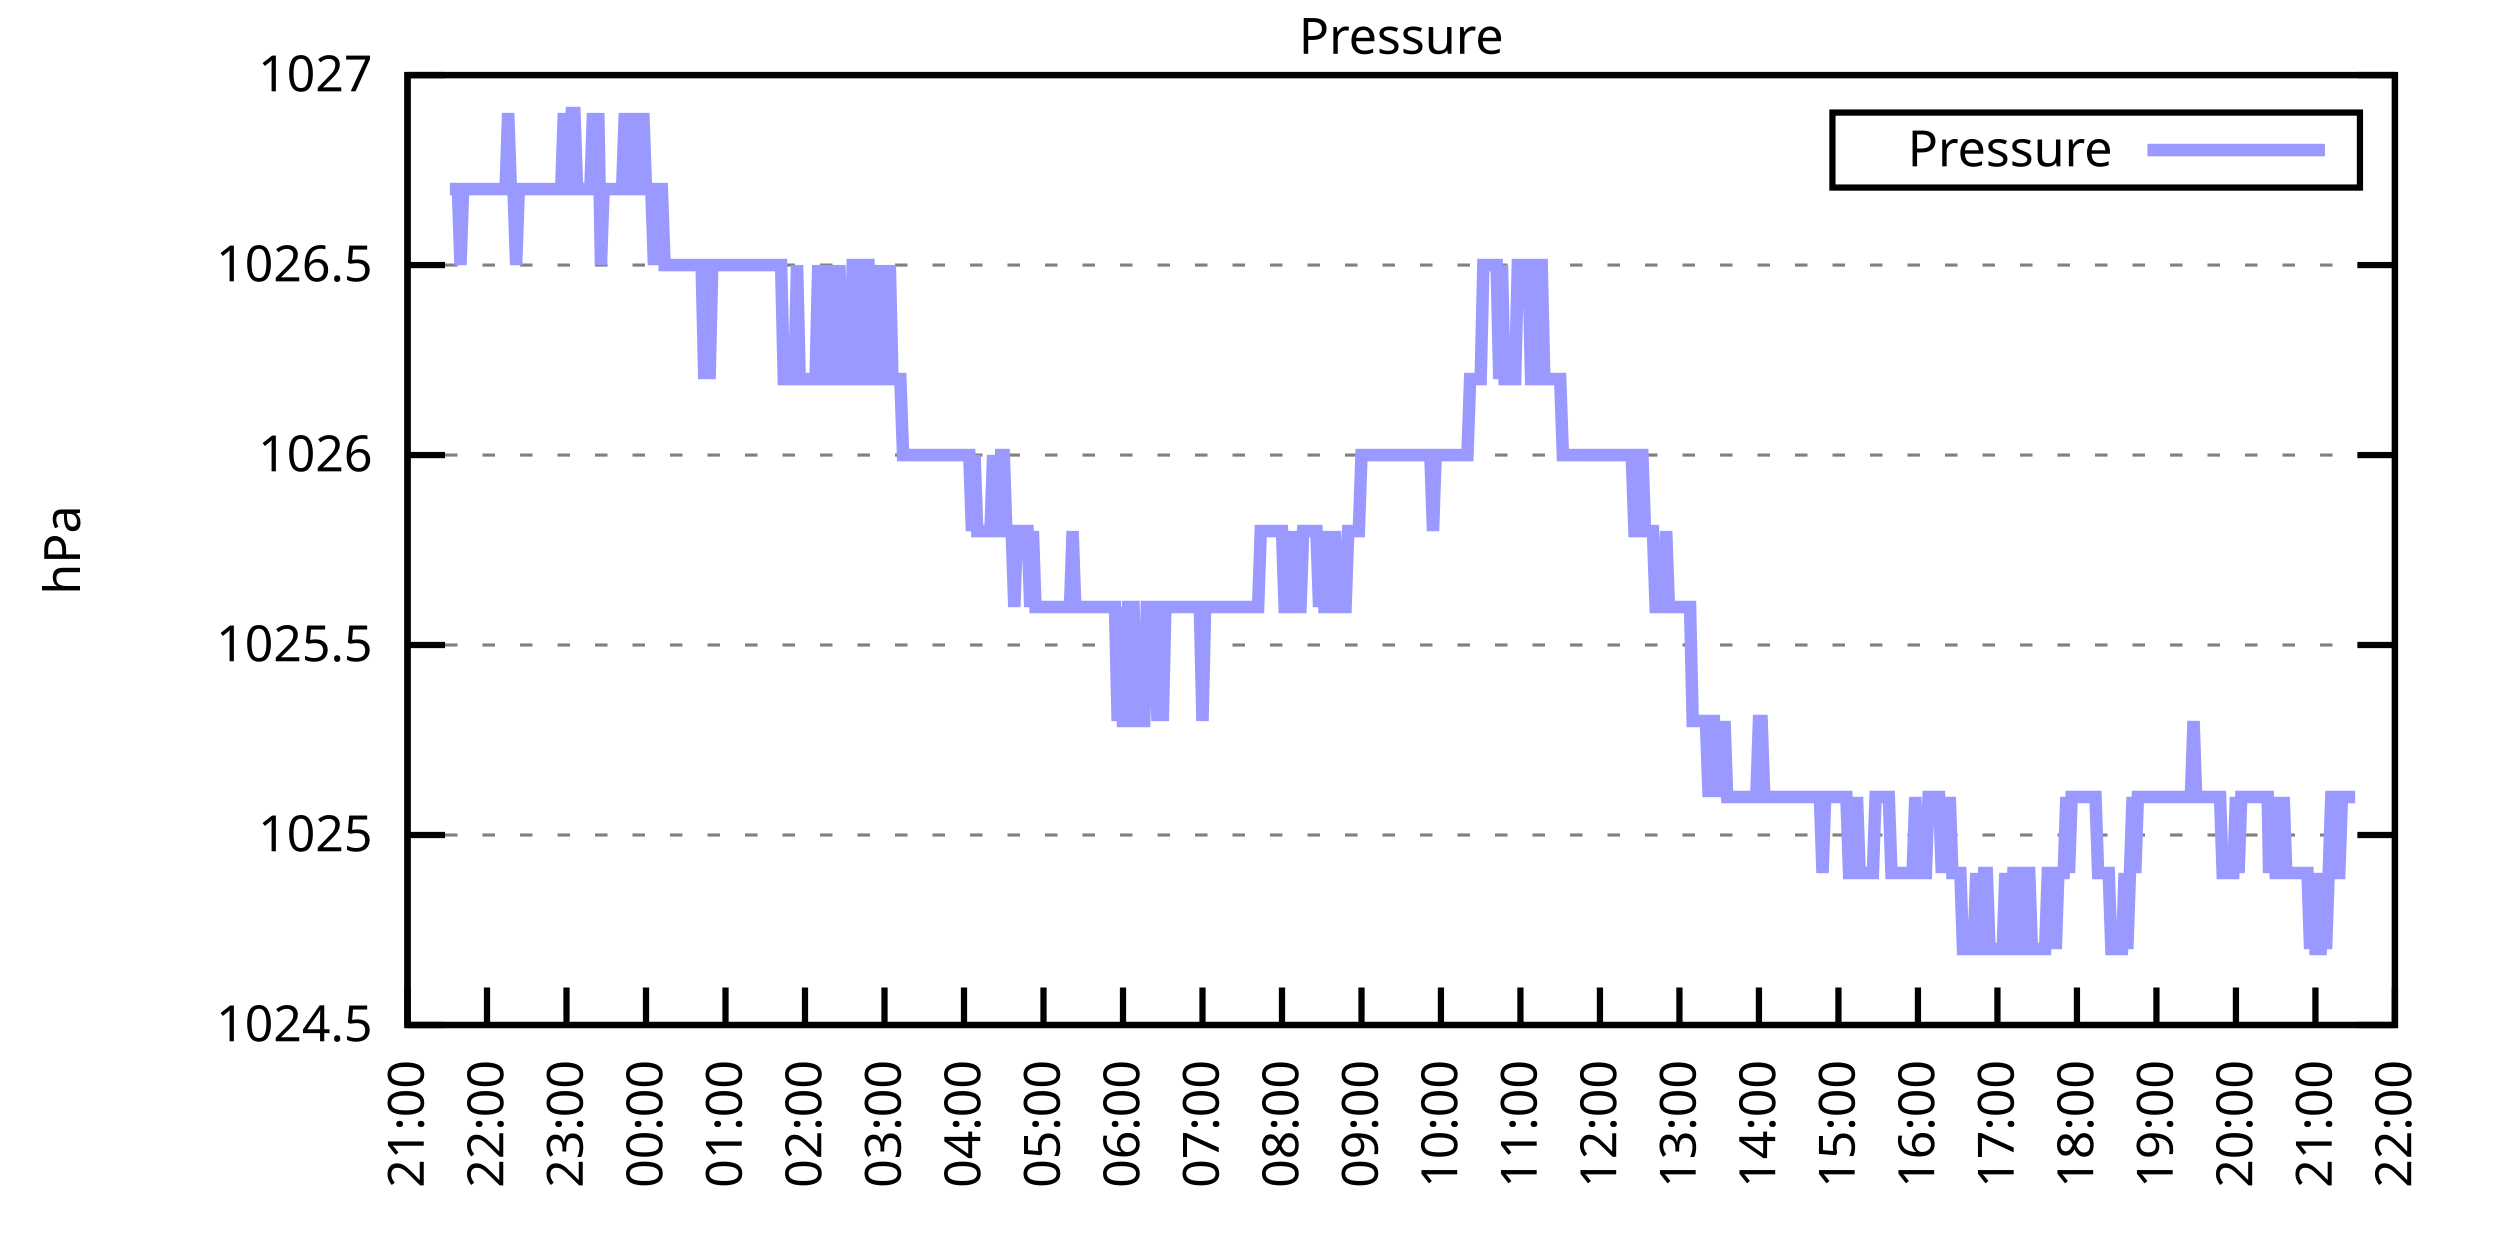
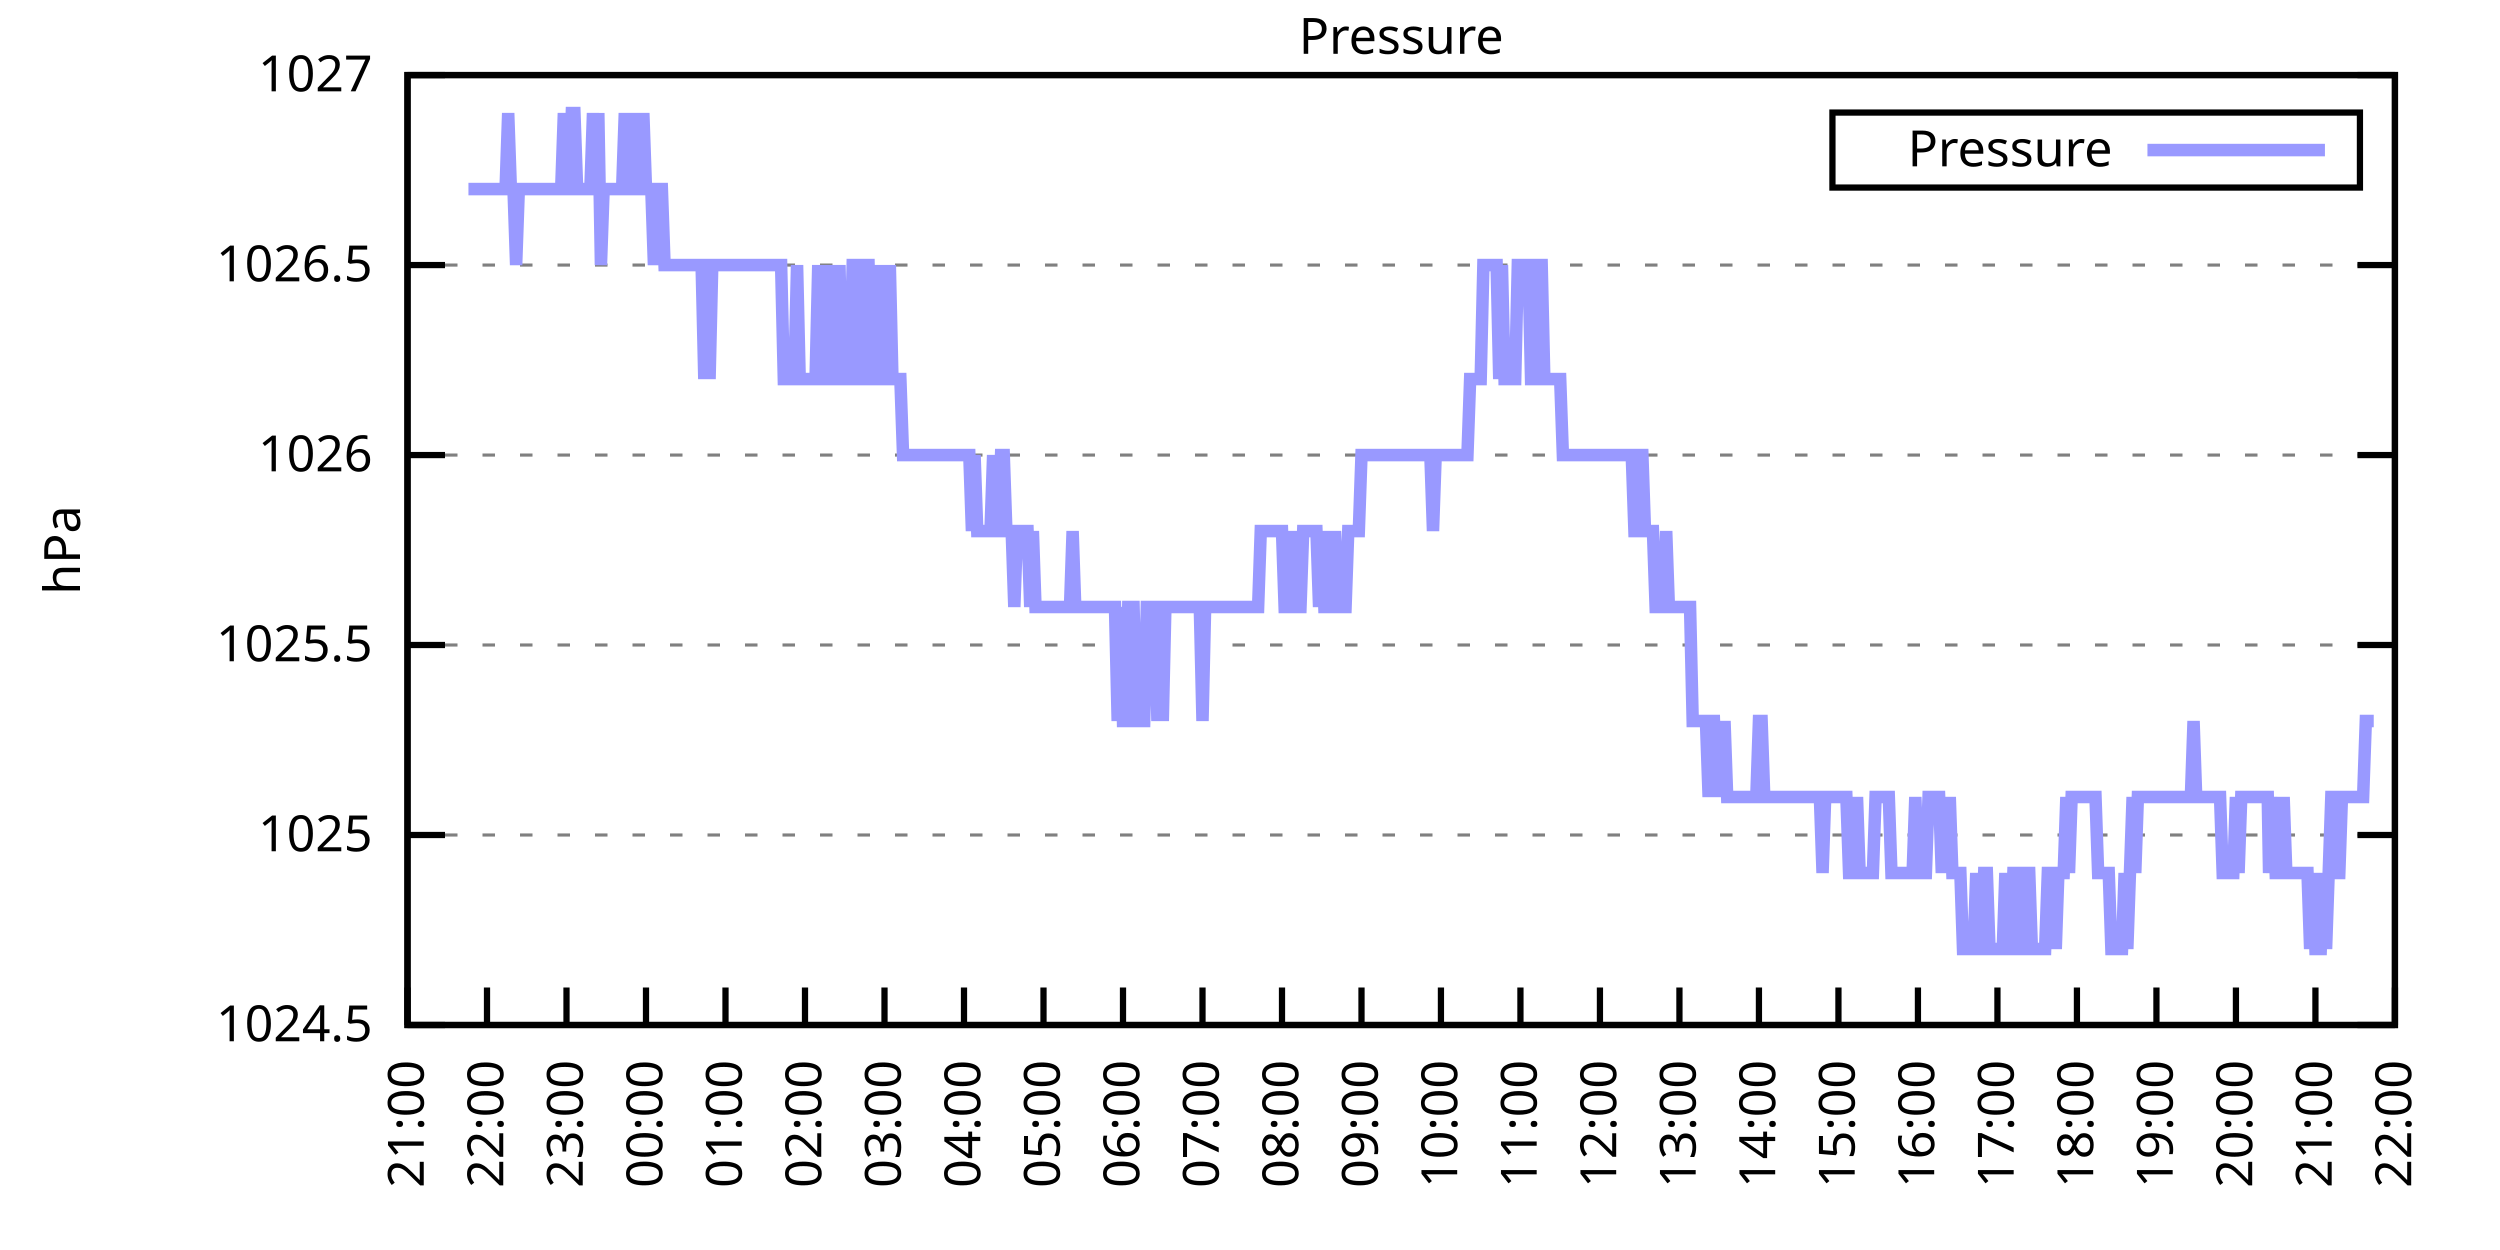
<svg xmlns="http://www.w3.org/2000/svg" xmlns:xlink="http://www.w3.org/1999/xlink" width="400" height="200" viewBox="0 0 400 200">
  <g id="gnuplot_canvas">
    <rect x="0" y="0" width="400" height="200" fill="none" />
    <defs>
      <circle id="gpDot" r="0.5" stroke-width="0.5" stroke="currentColor" />
      <path id="gpPt0" stroke-width="0.333" stroke="currentColor" d="M-1,0 h2 M0,-1 v2" />
      <path id="gpPt1" stroke-width="0.333" stroke="currentColor" d="M-1,-1 L1,1 M1,-1 L-1,1" />
      <path id="gpPt2" stroke-width="0.333" stroke="currentColor" d="M-1,0 L1,0 M0,-1 L0,1 M-1,-1 L1,1 M-1,1 L1,-1" />
      <rect id="gpPt3" stroke-width="0.333" stroke="currentColor" x="-1" y="-1" width="2" height="2" />
      <rect id="gpPt4" stroke-width="0.333" stroke="currentColor" fill="currentColor" x="-1" y="-1" width="2" height="2" />
      <circle id="gpPt5" stroke-width="0.333" stroke="currentColor" cx="0" cy="0" r="1" />
      <use xlink:href="#gpPt5" id="gpPt6" fill="currentColor" stroke="none" />
      <path id="gpPt7" stroke-width="0.333" stroke="currentColor" d="M0,-1.33 L-1.33,0.67 L1.33,0.67 z" />
      <use xlink:href="#gpPt7" id="gpPt8" fill="currentColor" stroke="none" />
      <use xlink:href="#gpPt7" id="gpPt9" stroke="currentColor" transform="rotate(180)" />
      <use xlink:href="#gpPt9" id="gpPt10" fill="currentColor" stroke="none" />
      <use xlink:href="#gpPt3" id="gpPt11" stroke="currentColor" transform="rotate(45)" />
      <use xlink:href="#gpPt11" id="gpPt12" fill="currentColor" stroke="none" />
      <path id="gpPt13" stroke-width="0.333" stroke="currentColor" d="M0,1.330 L1.265,0.411 L0.782,-1.067 L-0.782,-1.076 L-1.265,0.411 z" />
      <use xlink:href="#gpPt13" id="gpPt14" fill="currentColor" stroke="none" />
      <filter id="textbox" filterUnits="objectBoundingBox" x="0" y="0" height="1" width="1">
        <feFlood flood-color="white" flood-opacity="1" result="bgnd" />
        <feComposite in="SourceGraphic" in2="bgnd" operator="atop" />
      </filter>
      <filter id="greybox" filterUnits="objectBoundingBox" x="0" y="0" height="1" width="1">
        <feFlood flood-color="lightgrey" flood-opacity="1" result="grey" />
        <feComposite in="SourceGraphic" in2="grey" operator="atop" />
      </filter>
    </defs>
    <g fill="none" color="white" stroke="currentColor" stroke-width="1.00" stroke-linecap="butt" stroke-linejoin="miter">
</g>
    <g fill="none" color="black" stroke="currentColor" stroke-width="1.00" stroke-linecap="butt" stroke-linejoin="miter">
      <g stroke="none" shape-rendering="crispEdges">
        <polygon fill="rgb(255, 255, 255)" points="65.20,164.00 383.18,164.00 383.18,12.02 65.20,12.02 " />
      </g>
    </g>
    <g fill="none" color="black" stroke="currentColor" stroke-width="1.00" stroke-linecap="butt" stroke-linejoin="miter">
</g>
    <g fill="none" color="black" stroke="black" stroke-width="0.50" stroke-linecap="butt" stroke-linejoin="miter">
</g>
    <g fill="none" color="gray" stroke="currentColor" stroke-width="0.50" stroke-linecap="butt" stroke-linejoin="miter">
      <path stroke="gray" stroke-dasharray="2,4" class="gridline" d="M65.20,164.00 L383.19,164.00  " />
    </g>
    <g fill="none" color="gray" stroke="gray" stroke-width="1.00" stroke-linecap="butt" stroke-linejoin="miter">
</g>
    <g fill="none" color="black" stroke="currentColor" stroke-width="1.00" stroke-linecap="butt" stroke-linejoin="miter">
      <path stroke="black" d="M65.20,164.00 L71.20,164.00 M383.19,164.00 L377.19,164.00  " />
      <g transform="translate(59.60,166.60)" stroke="none" fill="black" font-family="Sans" font-size="8.00" text-anchor="end">
        <text>
          <tspan font-family="Sans"> 1024.5</tspan>
        </text>
      </g>
    </g>
    <g fill="none" color="black" stroke="currentColor" stroke-width="1.00" stroke-linecap="butt" stroke-linejoin="miter">
</g>
    <g fill="none" color="black" stroke="black" stroke-width="0.50" stroke-linecap="butt" stroke-linejoin="miter">
</g>
    <g fill="none" color="gray" stroke="currentColor" stroke-width="0.50" stroke-linecap="butt" stroke-linejoin="miter">
      <path stroke="gray" stroke-dasharray="2,4" class="gridline" d="M65.20,133.60 L383.19,133.60  " />
    </g>
    <g fill="none" color="gray" stroke="gray" stroke-width="1.00" stroke-linecap="butt" stroke-linejoin="miter">
</g>
    <g fill="none" color="black" stroke="currentColor" stroke-width="1.00" stroke-linecap="butt" stroke-linejoin="miter">
      <path stroke="black" d="M65.20,133.60 L71.20,133.60 M383.19,133.60 L377.19,133.60  " />
      <g transform="translate(59.60,136.20)" stroke="none" fill="black" font-family="Sans" font-size="8.00" text-anchor="end">
        <text>
          <tspan font-family="Sans"> 1025</tspan>
        </text>
      </g>
    </g>
    <g fill="none" color="black" stroke="currentColor" stroke-width="1.00" stroke-linecap="butt" stroke-linejoin="miter">
</g>
    <g fill="none" color="black" stroke="black" stroke-width="0.50" stroke-linecap="butt" stroke-linejoin="miter">
</g>
    <g fill="none" color="gray" stroke="currentColor" stroke-width="0.50" stroke-linecap="butt" stroke-linejoin="miter">
      <path stroke="gray" stroke-dasharray="2,4" class="gridline" d="M65.20,103.20 L383.19,103.20  " />
    </g>
    <g fill="none" color="gray" stroke="gray" stroke-width="1.00" stroke-linecap="butt" stroke-linejoin="miter">
</g>
    <g fill="none" color="black" stroke="currentColor" stroke-width="1.00" stroke-linecap="butt" stroke-linejoin="miter">
      <path stroke="black" d="M65.20,103.20 L71.20,103.20 M383.19,103.20 L377.19,103.20  " />
      <g transform="translate(59.60,105.80)" stroke="none" fill="black" font-family="Sans" font-size="8.00" text-anchor="end">
        <text>
          <tspan font-family="Sans"> 1025.5</tspan>
        </text>
      </g>
    </g>
    <g fill="none" color="black" stroke="currentColor" stroke-width="1.00" stroke-linecap="butt" stroke-linejoin="miter">
</g>
    <g fill="none" color="black" stroke="black" stroke-width="0.50" stroke-linecap="butt" stroke-linejoin="miter">
</g>
    <g fill="none" color="gray" stroke="currentColor" stroke-width="0.50" stroke-linecap="butt" stroke-linejoin="miter">
      <path stroke="gray" stroke-dasharray="2,4" class="gridline" d="M65.20,72.81 L383.19,72.81  " />
    </g>
    <g fill="none" color="gray" stroke="gray" stroke-width="1.00" stroke-linecap="butt" stroke-linejoin="miter">
</g>
    <g fill="none" color="black" stroke="currentColor" stroke-width="1.00" stroke-linecap="butt" stroke-linejoin="miter">
      <path stroke="black" d="M65.20,72.81 L71.20,72.81 M383.19,72.81 L377.19,72.81  " />
      <g transform="translate(59.60,75.41)" stroke="none" fill="black" font-family="Sans" font-size="8.00" text-anchor="end">
        <text>
          <tspan font-family="Sans"> 1026</tspan>
        </text>
      </g>
    </g>
    <g fill="none" color="black" stroke="currentColor" stroke-width="1.00" stroke-linecap="butt" stroke-linejoin="miter">
</g>
    <g fill="none" color="black" stroke="black" stroke-width="0.50" stroke-linecap="butt" stroke-linejoin="miter">
</g>
    <g fill="none" color="gray" stroke="currentColor" stroke-width="0.50" stroke-linecap="butt" stroke-linejoin="miter">
      <path stroke="gray" stroke-dasharray="2,4" class="gridline" d="M65.20,42.41 L383.19,42.41  " />
    </g>
    <g fill="none" color="gray" stroke="gray" stroke-width="1.00" stroke-linecap="butt" stroke-linejoin="miter">
</g>
    <g fill="none" color="black" stroke="currentColor" stroke-width="1.00" stroke-linecap="butt" stroke-linejoin="miter">
      <path stroke="black" d="M65.20,42.41 L71.20,42.41 M383.19,42.41 L377.19,42.41  " />
      <g transform="translate(59.60,45.01)" stroke="none" fill="black" font-family="Sans" font-size="8.00" text-anchor="end">
        <text>
          <tspan font-family="Sans"> 1026.5</tspan>
        </text>
      </g>
    </g>
    <g fill="none" color="black" stroke="currentColor" stroke-width="1.00" stroke-linecap="butt" stroke-linejoin="miter">
</g>
    <g fill="none" color="black" stroke="black" stroke-width="0.50" stroke-linecap="butt" stroke-linejoin="miter">
</g>
    <g fill="none" color="gray" stroke="currentColor" stroke-width="0.50" stroke-linecap="butt" stroke-linejoin="miter">
      <path stroke="gray" stroke-dasharray="2,4" class="gridline" d="M65.20,12.01 L383.19,12.01  " />
    </g>
    <g fill="none" color="gray" stroke="gray" stroke-width="1.00" stroke-linecap="butt" stroke-linejoin="miter">
</g>
    <g fill="none" color="black" stroke="currentColor" stroke-width="1.00" stroke-linecap="butt" stroke-linejoin="miter">
      <path stroke="black" d="M65.20,12.01 L71.20,12.01 M383.19,12.01 L377.19,12.01  " />
      <g transform="translate(59.60,14.61)" stroke="none" fill="black" font-family="Sans" font-size="8.00" text-anchor="end">
        <text>
          <tspan font-family="Sans"> 1027</tspan>
        </text>
      </g>
    </g>
    <g fill="none" color="black" stroke="currentColor" stroke-width="1.00" stroke-linecap="butt" stroke-linejoin="miter">
      <path stroke="black" d="M65.20,164.00 L65.20,158.00  " />
      <g transform="translate(67.80,169.60) rotate(270.00)" stroke="none" fill="black" font-family="Sans" font-size="8.00" text-anchor="end">
        <text>
          <tspan font-family="Sans">21:00</tspan>
        </text>
      </g>
    </g>
    <g fill="none" color="black" stroke="currentColor" stroke-width="1.00" stroke-linecap="butt" stroke-linejoin="miter">
      <path stroke="black" d="M77.92,164.00 L77.92,158.00  " />
      <g transform="translate(80.52,169.60) rotate(270.00)" stroke="none" fill="black" font-family="Sans" font-size="8.00" text-anchor="end">
        <text>
          <tspan font-family="Sans">22:00</tspan>
        </text>
      </g>
    </g>
    <g fill="none" color="black" stroke="currentColor" stroke-width="1.00" stroke-linecap="butt" stroke-linejoin="miter">
      <path stroke="black" d="M90.64,164.00 L90.64,158.00  " />
      <g transform="translate(93.24,169.60) rotate(270.00)" stroke="none" fill="black" font-family="Sans" font-size="8.00" text-anchor="end">
        <text>
          <tspan font-family="Sans">23:00</tspan>
        </text>
      </g>
    </g>
    <g fill="none" color="black" stroke="currentColor" stroke-width="1.00" stroke-linecap="butt" stroke-linejoin="miter">
      <path stroke="black" d="M103.36,164.00 L103.36,158.00  " />
      <g transform="translate(105.96,169.60) rotate(270.00)" stroke="none" fill="black" font-family="Sans" font-size="8.00" text-anchor="end">
        <text>
          <tspan font-family="Sans">00:00</tspan>
        </text>
      </g>
    </g>
    <g fill="none" color="black" stroke="currentColor" stroke-width="1.00" stroke-linecap="butt" stroke-linejoin="miter">
      <path stroke="black" d="M116.08,164.00 L116.08,158.00  " />
      <g transform="translate(118.68,169.60) rotate(270.00)" stroke="none" fill="black" font-family="Sans" font-size="8.00" text-anchor="end">
        <text>
          <tspan font-family="Sans">01:00</tspan>
        </text>
      </g>
    </g>
    <g fill="none" color="black" stroke="currentColor" stroke-width="1.00" stroke-linecap="butt" stroke-linejoin="miter">
      <path stroke="black" d="M128.80,164.00 L128.80,158.00  " />
      <g transform="translate(131.40,169.60) rotate(270.00)" stroke="none" fill="black" font-family="Sans" font-size="8.00" text-anchor="end">
        <text>
          <tspan font-family="Sans">02:00</tspan>
        </text>
      </g>
    </g>
    <g fill="none" color="black" stroke="currentColor" stroke-width="1.00" stroke-linecap="butt" stroke-linejoin="miter">
      <path stroke="black" d="M141.52,164.00 L141.52,158.00  " />
      <g transform="translate(144.12,169.60) rotate(270.00)" stroke="none" fill="black" font-family="Sans" font-size="8.00" text-anchor="end">
        <text>
          <tspan font-family="Sans">03:00</tspan>
        </text>
      </g>
    </g>
    <g fill="none" color="black" stroke="currentColor" stroke-width="1.00" stroke-linecap="butt" stroke-linejoin="miter">
      <path stroke="black" d="M154.24,164.00 L154.24,158.00  " />
      <g transform="translate(156.84,169.60) rotate(270.00)" stroke="none" fill="black" font-family="Sans" font-size="8.00" text-anchor="end">
        <text>
          <tspan font-family="Sans">04:00</tspan>
        </text>
      </g>
    </g>
    <g fill="none" color="black" stroke="currentColor" stroke-width="1.00" stroke-linecap="butt" stroke-linejoin="miter">
      <path stroke="black" d="M166.96,164.00 L166.96,158.00  " />
      <g transform="translate(169.56,169.60) rotate(270.00)" stroke="none" fill="black" font-family="Sans" font-size="8.00" text-anchor="end">
        <text>
          <tspan font-family="Sans">05:00</tspan>
        </text>
      </g>
    </g>
    <g fill="none" color="black" stroke="currentColor" stroke-width="1.00" stroke-linecap="butt" stroke-linejoin="miter">
      <path stroke="black" d="M179.68,164.00 L179.68,158.00  " />
      <g transform="translate(182.28,169.60) rotate(270.00)" stroke="none" fill="black" font-family="Sans" font-size="8.00" text-anchor="end">
        <text>
          <tspan font-family="Sans">06:00</tspan>
        </text>
      </g>
    </g>
    <g fill="none" color="black" stroke="currentColor" stroke-width="1.00" stroke-linecap="butt" stroke-linejoin="miter">
      <path stroke="black" d="M192.40,164.00 L192.40,158.00  " />
      <g transform="translate(195.00,169.60) rotate(270.00)" stroke="none" fill="black" font-family="Sans" font-size="8.00" text-anchor="end">
        <text>
          <tspan font-family="Sans">07:00</tspan>
        </text>
      </g>
    </g>
    <g fill="none" color="black" stroke="currentColor" stroke-width="1.00" stroke-linecap="butt" stroke-linejoin="miter">
      <path stroke="black" d="M205.12,164.00 L205.12,158.00  " />
      <g transform="translate(207.72,169.60) rotate(270.00)" stroke="none" fill="black" font-family="Sans" font-size="8.00" text-anchor="end">
        <text>
          <tspan font-family="Sans">08:00</tspan>
        </text>
      </g>
    </g>
    <g fill="none" color="black" stroke="currentColor" stroke-width="1.00" stroke-linecap="butt" stroke-linejoin="miter">
      <path stroke="black" d="M217.84,164.00 L217.84,158.00  " />
      <g transform="translate(220.44,169.60) rotate(270.00)" stroke="none" fill="black" font-family="Sans" font-size="8.00" text-anchor="end">
        <text>
          <tspan font-family="Sans">09:00</tspan>
        </text>
      </g>
    </g>
    <g fill="none" color="black" stroke="currentColor" stroke-width="1.00" stroke-linecap="butt" stroke-linejoin="miter">
      <path stroke="black" d="M230.55,164.00 L230.55,158.00  " />
      <g transform="translate(233.15,169.60) rotate(270.00)" stroke="none" fill="black" font-family="Sans" font-size="8.00" text-anchor="end">
        <text>
          <tspan font-family="Sans">10:00</tspan>
        </text>
      </g>
    </g>
    <g fill="none" color="black" stroke="currentColor" stroke-width="1.00" stroke-linecap="butt" stroke-linejoin="miter">
      <path stroke="black" d="M243.27,164.00 L243.27,158.00  " />
      <g transform="translate(245.87,169.60) rotate(270.00)" stroke="none" fill="black" font-family="Sans" font-size="8.00" text-anchor="end">
        <text>
          <tspan font-family="Sans">11:00</tspan>
        </text>
      </g>
    </g>
    <g fill="none" color="black" stroke="currentColor" stroke-width="1.00" stroke-linecap="butt" stroke-linejoin="miter">
      <path stroke="black" d="M255.99,164.00 L255.99,158.00  " />
      <g transform="translate(258.59,169.60) rotate(270.00)" stroke="none" fill="black" font-family="Sans" font-size="8.00" text-anchor="end">
        <text>
          <tspan font-family="Sans">12:00</tspan>
        </text>
      </g>
    </g>
    <g fill="none" color="black" stroke="currentColor" stroke-width="1.00" stroke-linecap="butt" stroke-linejoin="miter">
      <path stroke="black" d="M268.71,164.00 L268.71,158.00  " />
      <g transform="translate(271.31,169.60) rotate(270.00)" stroke="none" fill="black" font-family="Sans" font-size="8.00" text-anchor="end">
        <text>
          <tspan font-family="Sans">13:00</tspan>
        </text>
      </g>
    </g>
    <g fill="none" color="black" stroke="currentColor" stroke-width="1.00" stroke-linecap="butt" stroke-linejoin="miter">
      <path stroke="black" d="M281.43,164.00 L281.43,158.00  " />
      <g transform="translate(284.03,169.60) rotate(270.00)" stroke="none" fill="black" font-family="Sans" font-size="8.00" text-anchor="end">
        <text>
          <tspan font-family="Sans">14:00</tspan>
        </text>
      </g>
    </g>
    <g fill="none" color="black" stroke="currentColor" stroke-width="1.00" stroke-linecap="butt" stroke-linejoin="miter">
      <path stroke="black" d="M294.15,164.00 L294.15,158.00  " />
      <g transform="translate(296.75,169.60) rotate(270.00)" stroke="none" fill="black" font-family="Sans" font-size="8.00" text-anchor="end">
        <text>
          <tspan font-family="Sans">15:00</tspan>
        </text>
      </g>
    </g>
    <g fill="none" color="black" stroke="currentColor" stroke-width="1.00" stroke-linecap="butt" stroke-linejoin="miter">
      <path stroke="black" d="M306.87,164.00 L306.87,158.00  " />
      <g transform="translate(309.47,169.60) rotate(270.00)" stroke="none" fill="black" font-family="Sans" font-size="8.00" text-anchor="end">
        <text>
          <tspan font-family="Sans">16:00</tspan>
        </text>
      </g>
    </g>
    <g fill="none" color="black" stroke="currentColor" stroke-width="1.00" stroke-linecap="butt" stroke-linejoin="miter">
      <path stroke="black" d="M319.59,164.00 L319.59,158.00  " />
      <g transform="translate(322.19,169.60) rotate(270.00)" stroke="none" fill="black" font-family="Sans" font-size="8.00" text-anchor="end">
        <text>
          <tspan font-family="Sans">17:00</tspan>
        </text>
      </g>
    </g>
    <g fill="none" color="black" stroke="currentColor" stroke-width="1.00" stroke-linecap="butt" stroke-linejoin="miter">
      <path stroke="black" d="M332.31,164.00 L332.31,158.00  " />
      <g transform="translate(334.91,169.60) rotate(270.00)" stroke="none" fill="black" font-family="Sans" font-size="8.00" text-anchor="end">
        <text>
          <tspan font-family="Sans">18:00</tspan>
        </text>
      </g>
    </g>
    <g fill="none" color="black" stroke="currentColor" stroke-width="1.00" stroke-linecap="butt" stroke-linejoin="miter">
      <path stroke="black" d="M345.03,164.00 L345.03,158.00  " />
      <g transform="translate(347.63,169.60) rotate(270.00)" stroke="none" fill="black" font-family="Sans" font-size="8.00" text-anchor="end">
        <text>
          <tspan font-family="Sans">19:00</tspan>
        </text>
      </g>
    </g>
    <g fill="none" color="black" stroke="currentColor" stroke-width="1.00" stroke-linecap="butt" stroke-linejoin="miter">
      <path stroke="black" d="M357.75,164.00 L357.75,158.00  " />
      <g transform="translate(360.35,169.60) rotate(270.00)" stroke="none" fill="black" font-family="Sans" font-size="8.00" text-anchor="end">
        <text>
          <tspan font-family="Sans">20:00</tspan>
        </text>
      </g>
    </g>
    <g fill="none" color="black" stroke="currentColor" stroke-width="1.00" stroke-linecap="butt" stroke-linejoin="miter">
      <path stroke="black" d="M370.47,164.00 L370.47,158.00  " />
      <g transform="translate(373.07,169.60) rotate(270.00)" stroke="none" fill="black" font-family="Sans" font-size="8.00" text-anchor="end">
        <text>
          <tspan font-family="Sans">21:00</tspan>
        </text>
      </g>
    </g>
    <g fill="none" color="black" stroke="currentColor" stroke-width="1.00" stroke-linecap="butt" stroke-linejoin="miter">
      <path stroke="black" d="M383.19,164.00 L383.19,158.00  " />
      <g transform="translate(385.79,169.60) rotate(270.00)" stroke="none" fill="black" font-family="Sans" font-size="8.00" text-anchor="end">
        <text>
          <tspan font-family="Sans">22:00</tspan>
        </text>
      </g>
    </g>
    <g fill="none" color="black" stroke="currentColor" stroke-width="1.00" stroke-linecap="butt" stroke-linejoin="miter">
</g>
    <g fill="none" color="black" stroke="currentColor" stroke-width="1.00" stroke-linecap="butt" stroke-linejoin="miter">
      <path stroke="black" d="M65.20,12.01 L65.20,164.00 L383.19,164.00 L383.19,12.01 L65.20,12.01 Z  " />
    </g>
    <g fill="none" color="black" stroke="currentColor" stroke-width="1.00" stroke-linecap="butt" stroke-linejoin="miter">
</g>
    <g fill="none" color="black" stroke="currentColor" stroke-width="1.00" stroke-linecap="butt" stroke-linejoin="miter">
      <path stroke="black" d="M293.19,30.01 L293.19,18.01 L377.59,18.01 L377.59,30.01 L293.19,30.01 Z  " />
    </g>
    <g id="Pressure_plot_1">
      <g fill="none" color="white" stroke="black" stroke-width="2.00" stroke-linecap="butt" stroke-linejoin="miter">
</g>
      <g fill="none" color="black" stroke="currentColor" stroke-width="2.00" stroke-linecap="butt" stroke-linejoin="miter">
        <g transform="translate(337.99,26.61)" stroke="none" fill="black" font-family="Sans" font-size="8.00" text-anchor="end">
          <text>
            <tspan font-family="Sans">Pressure</tspan>
          </text>
        </g>
      </g>
      <g fill="none" color="black" stroke="currentColor" stroke-width="2.00" stroke-linecap="butt" stroke-linejoin="miter">
-         <path stroke="rgb(153, 153, 255)" d="M343.59,24.01 L371.99,24.01 M71.98,30.25 L72.41,30.25 L72.83,30.25 L73.26,30.25 L73.68,42.41 L74.10,30.25   L74.53,30.25 L74.95,30.25 L75.38,30.25 L75.80,30.25 L76.22,30.25 L76.65,30.25 L77.07,30.25 L77.50,30.25   L77.92,30.25 L78.34,30.25 L78.77,30.25 L79.19,30.25 L79.62,30.25 L80.04,30.25 L80.46,30.25 L80.89,30.25   L81.31,18.09 L81.74,30.25 L82.16,30.25 L82.58,42.41 L83.01,30.25 L83.43,30.25 L83.86,30.25 L84.28,30.25   L84.70,30.25 L85.13,30.25 L85.55,30.25 L85.98,30.25 L86.40,30.25 L86.82,30.25 L87.25,30.25 L87.67,30.25   L88.10,30.25 L88.52,30.25 L88.94,30.25 L89.37,30.25 L89.79,30.25 L90.22,18.09 L90.64,30.25 L91.06,30.25   L91.49,18.09 L91.91,18.09 L92.34,30.25 L92.76,30.25 L93.18,30.25 L93.61,30.25 L94.03,30.25 L94.46,30.25   L94.88,18.09 L95.30,30.25 L95.73,18.09 L96.15,42.41 L96.58,30.25 L97.00,30.25 L97.42,30.25 L97.85,30.25   L98.27,30.25 L98.69,30.25 L99.12,30.25 L99.54,30.25 L99.97,18.09 L100.39,30.25 L100.81,30.25 L101.24,18.09   L101.66,30.25 L102.09,30.25 L102.51,30.25 L102.93,18.09 L103.36,30.25 L103.78,30.25 L104.21,30.25 L104.63,42.41   L105.05,30.25 L105.48,30.25 L105.90,30.25 L106.33,42.41 L106.75,42.41 L107.17,42.41 L107.60,42.41 L108.02,42.41   L108.45,42.41 L108.87,42.41 L109.29,42.41 L109.72,42.41 L110.14,42.41 L110.57,42.41 L110.99,42.41 L111.41,42.41   L111.84,42.41 L112.26,42.41 L112.69,60.65 L113.11,42.41 L113.53,60.65 L113.96,42.41 L114.38,42.41 L114.81,42.41   L115.23,42.41 L115.65,42.41 L116.08,42.41 L116.50,42.41 L116.93,42.41 L117.35,42.41 L117.77,42.41 L118.20,42.41   L118.62,42.41 L119.05,42.41 L119.47,42.41 L119.89,42.41 L120.32,42.41 L120.74,42.41 L121.17,42.41 L121.59,42.41   L122.01,42.41 L122.44,42.41 L122.86,42.41 L123.29,42.41 L123.71,42.41 L124.13,42.41 L124.56,42.41 L124.98,42.41   L125.41,60.65 L125.83,60.65 L126.25,60.65 L126.68,60.65 L127.10,60.65 L127.53,42.41 L127.95,60.65 L128.37,60.65   L128.80,60.65 L129.22,60.65 L129.65,60.65 L130.07,60.65 L130.49,60.65 L130.92,42.41 L131.34,60.65 L131.77,42.41   L132.19,60.65 L132.61,60.65 L133.04,42.41 L133.46,60.65 L133.89,60.65 L134.31,42.41 L134.73,60.65 L135.16,60.65   L135.58,60.65 L136.01,60.65 L136.43,42.41 L136.85,42.41 L137.28,60.65 L137.70,60.65 L138.13,42.41 L138.55,42.41   L138.97,42.41 L139.40,60.65 L139.82,60.65 L140.25,42.41 L140.67,60.65 L141.09,60.65 L141.52,42.41 L141.94,60.65   L142.37,42.41 L142.79,60.65 L143.21,60.65 L143.64,60.65 L144.06,60.65 L144.49,72.81 L144.91,72.81 L145.33,72.81   L145.76,72.81 L146.18,72.81 L146.61,72.81 L147.03,72.81 L147.45,72.81 L147.88,72.81 L148.30,72.81 L148.73,72.81   L149.15,72.81 L149.57,72.81 L150.00,72.81 L150.42,72.81 L150.85,72.81 L151.27,72.81 L151.69,72.81 L152.12,72.81   L152.54,72.81 L152.97,72.81 L153.39,72.81 L153.81,72.81 L154.24,72.81 L154.66,72.81 L155.09,72.81 L155.51,84.97   L155.93,72.81 L156.36,84.97 L156.78,84.97 L157.21,84.97 L157.63,84.97 L158.05,84.97 L158.48,84.97 L158.90,72.81   L159.33,84.97 L159.75,84.97 L160.17,72.81 L160.60,72.81 L161.02,84.97 L161.44,84.97 L161.87,84.97 L162.29,97.12   L162.72,84.97 L163.14,84.97 L163.56,84.97 L163.99,84.97 L164.41,84.97 L164.84,97.12 L165.26,84.97 L165.68,97.12   L166.11,97.12 L166.53,97.12 L166.96,97.12 L167.38,97.12 L167.80,97.12 L168.23,97.12 L168.65,97.12 L169.08,97.12   L169.50,97.12 L169.92,97.12 L170.35,97.12 L170.77,97.12 L171.20,97.12 L171.62,84.97 L172.04,97.12 L172.47,97.12   L172.89,97.12 L173.32,97.12 L173.74,97.12 L174.16,97.12 L174.59,97.12 L175.01,97.12 L175.44,97.12 L175.86,97.12   L176.28,97.12 L176.71,97.12 L177.13,97.12 L177.56,97.12 L177.98,97.12 L178.40,97.12 L178.83,115.36 L179.25,97.12   L179.68,115.36 L180.10,115.36 L180.52,97.12 L180.95,97.12 L181.37,97.12 L181.80,115.36 L182.22,115.36 L182.64,115.36   L183.07,115.36 L183.49,97.12 L183.92,97.12 L184.34,97.12 L184.76,97.12 L185.19,115.36 L185.61,97.12 L186.04,115.36   L186.46,97.12 L186.88,97.12 L187.31,97.12 L187.73,97.12 L188.16,97.12 L188.58,97.12 L189.00,97.12 L189.43,97.12   L189.85,97.12 L190.28,97.12 L190.70,97.12 L191.12,97.12 L191.55,97.12 L191.97,97.12 L192.40,115.36 L192.82,97.12   L193.24,97.12 L193.67,97.12 L194.09,97.12 L194.52,97.12 L194.94,97.12 L195.36,97.12 L195.79,97.12 L196.21,97.12   L196.64,97.12 L197.06,97.12 L197.48,97.12 L197.91,97.12 L198.33,97.12 L198.76,97.12 L199.18,97.12 L199.60,97.12   L200.03,97.12 L200.45,97.12 L200.88,97.12 L201.30,97.12 L201.72,84.97 L202.15,84.97 L202.57,84.97 L203.00,84.97   L203.42,84.97 L203.84,84.97 L204.27,84.97 L204.69,84.97 L205.12,84.97 L205.54,97.12 L205.96,97.12 L206.39,97.12   L206.81,84.97 L207.24,97.12 L207.66,97.12 L208.08,97.12 L208.51,84.97 L208.93,84.97 L209.36,84.97 L209.78,84.97   L210.20,84.97 L210.63,84.97 L211.05,97.12 L211.48,84.97 L211.90,97.12 L212.32,97.12 L212.75,84.97 L213.17,97.12   L213.60,84.97 L214.02,97.12 L214.44,97.12 L214.87,97.12 L215.29,97.12 L215.72,84.97 L216.14,84.97 L216.56,84.97   L216.99,84.97 L217.41,84.97 L217.84,72.81 L218.26,72.81 L218.68,72.81 L219.11,72.81 L219.53,72.81 L219.96,72.81   L220.38,72.81 L220.80,72.81 L221.23,72.81 L221.65,72.81 L222.08,72.81 L222.50,72.81 L222.92,72.81 L223.35,72.81   L223.77,72.81 L224.20,72.81 L224.62,72.81 L225.04,72.81 L225.47,72.81 L225.89,72.81 L226.31,72.81 L226.74,72.81   L227.16,72.81 L227.59,72.81 L228.01,72.81 L228.43,72.81 L228.86,72.81 L229.28,84.97 L229.71,72.81 L230.13,72.81   L230.55,72.81 L230.98,72.81 L231.40,72.81 L231.83,72.81 L232.25,72.81 L232.67,72.81 L233.10,72.81 L233.52,72.81   L233.95,72.81 L234.37,72.81 L234.79,72.81 L235.22,60.65 L235.64,60.65 L236.07,60.65 L236.49,60.65 L236.91,60.65   L237.34,42.41 L237.76,42.41 L238.19,42.41 L238.61,42.41 L239.03,42.41 L239.46,42.41 L239.88,60.65 L240.31,42.41   L240.73,60.65 L241.15,60.65 L241.58,60.65 L242.00,60.65 L242.43,60.65 L242.85,42.41 L243.27,42.41 L243.70,42.41   L244.12,42.41 L244.55,42.41 L244.97,60.65 L245.39,60.65 L245.82,42.41 L246.24,42.41 L246.67,42.41 L247.09,60.65   L247.51,60.65 L247.94,60.65 L248.36,60.65 L248.79,60.65 L249.21,60.65 L249.63,60.65 L250.06,72.81 L250.48,72.81   L250.91,72.81 L251.33,72.81 L251.75,72.81 L252.18,72.81 L252.60,72.81 L253.03,72.81 L253.45,72.81 L253.87,72.81   L254.30,72.81 L254.72,72.81 L255.15,72.81 L255.57,72.81 L255.99,72.81 L256.42,72.81 L256.84,72.81 L257.27,72.81   L257.69,72.81 L258.11,72.81 L258.54,72.81 L258.96,72.81 L259.39,72.81 L259.81,72.81 L260.23,72.81 L260.66,72.81   L261.08,72.81 L261.51,84.97 L261.93,84.97 L262.35,72.81 L262.78,72.81 L263.20,84.97 L263.63,84.97 L264.05,84.97   L264.47,84.97 L264.90,97.12 L265.32,97.12 L265.75,97.12 L266.17,97.12 L266.59,84.97 L267.02,97.12 L267.44,97.12   L267.87,97.12 L268.29,97.12 L268.71,97.12 L269.14,97.12 L269.56,97.12 L269.99,97.12 L270.41,97.12 L270.83,115.36   L271.26,115.36 L271.68,115.36 L272.11,115.36 L272.53,115.36 L272.95,115.36 L273.38,127.52 L273.80,115.36 L274.23,115.36   L274.65,127.52 L275.07,115.36 L275.50,127.52 L275.92,115.36 L276.35,127.52 L276.77,127.52 L277.19,127.52 L277.62,127.52   L278.04,127.52 L278.47,127.52 L278.89,127.52 L279.31,127.52 L279.74,127.52 L280.16,127.52 L280.59,127.52 L281.01,127.52   L281.43,115.36 L281.86,115.36 L282.28,127.52 L282.71,127.52 L283.13,127.52 L283.55,127.52 L283.98,127.52 L284.40,127.52   L284.83,127.52 L285.25,127.52 L285.67,127.52 L286.10,127.52 L286.52,127.52 L286.95,127.52 L287.37,127.52 L287.79,127.52   L288.22,127.52 L288.64,127.52 L289.06,127.52 L289.49,127.52 L289.91,127.52 L290.34,127.52 L290.76,127.52 L291.18,127.52   L291.61,139.68 L292.03,127.52 L292.46,127.52 L292.88,127.52 L293.30,127.52 L293.73,127.52 L294.15,127.52 L294.58,127.52   L295.00,127.52 L295.42,127.52 L295.85,139.68 L296.27,139.68 L296.70,139.68 L297.12,127.52 L297.54,139.68 L297.97,139.68   L298.39,139.68 L298.82,139.68 L299.24,139.68 L299.66,139.68 L300.09,127.52 L300.51,127.52 L300.94,127.52 L301.36,127.52   L301.78,127.52 L302.21,127.52 L302.63,139.68 L303.06,139.68 L303.48,139.68 L303.90,139.68 L304.33,139.68 L304.75,139.68   L305.18,139.68 L305.60,139.68 L306.02,139.68 L306.45,127.52 L306.87,139.68 L307.30,139.68 L307.72,139.68 L308.14,139.68   L308.57,127.52 L308.99,127.52 L309.42,127.52 L309.84,127.52 L310.26,127.52 L310.69,139.68 L311.11,127.52 L311.54,139.68   L311.96,127.52 L312.38,139.68 L312.81,139.68 L313.23,139.68 L313.66,139.68 L314.08,151.84 L314.50,151.84 L314.93,151.84   L315.35,151.84 L315.78,151.84 L316.20,139.68 L316.62,151.84 L317.05,151.84 L317.47,139.68 L317.90,139.68 L318.32,151.84   L318.74,151.84 L319.17,151.84 L319.59,151.84 L320.02,151.84 L320.44,151.84 L320.86,139.68 L321.29,151.84 L321.71,151.84   L322.14,139.68 L322.56,139.68 L322.98,151.84 L323.41,151.84 L323.83,151.84 L324.26,139.68 L324.68,139.68 L325.10,151.84   L325.53,151.84 L325.95,151.84 L326.38,151.84 L326.80,151.84 L327.22,151.84 L327.65,139.68 L328.07,139.68 L328.50,139.68   L328.92,151.84 L329.34,139.68 L329.77,139.68 L330.19,139.68 L330.62,127.52 L331.04,139.68 L331.46,127.52 L331.89,127.52   L332.31,127.52 L332.74,127.52 L333.16,127.52 L333.58,127.52 L334.01,127.52 L334.43,127.52 L334.86,127.52 L335.28,127.52   L335.70,139.68 L336.13,139.68 L336.55,139.68 L336.98,139.68 L337.40,139.68 L337.82,151.84 L338.25,151.84 L338.67,151.84   L339.10,151.84 L339.52,151.84 L339.94,139.68 L340.37,151.84 L340.79,139.68 L341.22,127.52 L341.64,139.68 L342.06,127.52   L342.49,127.52 L342.91,127.52 L343.34,127.52 L343.76,127.52 L344.18,127.52 L344.61,127.52 L345.03,127.52 L345.46,127.52   L345.88,127.52 L346.30,127.52 L346.73,127.52 L347.15,127.52 L347.58,127.52 L348.00,127.52 L348.42,127.52 L348.85,127.52   L349.27,127.52 L349.70,127.52 L350.12,127.52 L350.54,127.52 L350.97,115.36 L351.39,127.52 L351.81,127.52 L352.24,127.52   L352.66,127.52 L353.09,127.52 L353.51,127.52 L353.93,127.52 L354.36,127.52 L354.78,127.52 L355.21,127.52 L355.63,139.68   L356.05,139.68 L356.48,139.68 L356.90,139.68 L357.33,139.68 L357.75,127.52 L358.17,139.68 L358.60,127.52 L359.02,127.52   L359.45,127.52 L359.87,127.52 L360.29,127.52 L360.72,127.52 L361.14,127.52 L361.57,127.52 L361.99,127.52 L362.41,127.52   L362.84,127.52 L363.05,139.68 L363.69,127.52 L364.11,139.68 L364.53,139.68 L364.96,139.68 L365.38,127.52 L365.81,139.68   L366.23,139.68 L366.65,139.68 L367.08,139.68 L367.50,139.68 L367.93,139.68 L368.35,139.68 L368.77,139.68 L369.20,139.68   L369.62,151.84 L370.05,139.68 L370.47,151.84 L370.89,151.84 L371.32,151.84 L371.74,139.68 L372.17,151.84 L372.59,139.68   L373.01,127.52 L373.44,127.52 L373.86,139.68 L374.29,139.68 L374.71,127.52 L375.13,127.52 L375.56,127.52 L375.98,127.52   L376.41,127.52 L376.83,127.52  " />
+         <path stroke="rgb(153, 153, 255)" d="M343.59,24.01 L371.99,24.01 M74.95,30.25 L75.38,30.25 L75.80,30.25 L76.22,30.25 L76.65,30.25 L77.07,30.25   L77.50,30.25 L77.92,30.25 L78.34,30.25 L78.77,30.25 L79.19,30.25 L79.62,30.25 L80.04,30.25 L80.46,30.25   L80.89,30.25 L81.31,18.09 L81.74,30.25 L82.16,30.25 L82.58,42.41 L83.01,30.25 L83.43,30.25 L83.86,30.25   L84.28,30.25 L84.70,30.25 L85.13,30.25 L85.55,30.25 L85.98,30.25 L86.40,30.25 L86.82,30.25 L87.25,30.25   L87.67,30.25 L88.10,30.25 L88.52,30.25 L88.94,30.25 L89.37,30.25 L89.79,30.25 L90.22,18.09 L90.64,30.25   L91.06,30.25 L91.49,18.09 L91.91,18.09 L92.34,30.25 L92.76,30.25 L93.18,30.25 L93.61,30.25 L94.03,30.25   L94.46,30.25 L94.88,18.09 L95.30,30.25 L95.73,18.09 L96.15,42.41 L96.58,30.25 L97.00,30.25 L97.42,30.25   L97.85,30.25 L98.27,30.25 L98.69,30.25 L99.12,30.25 L99.54,30.25 L99.97,18.09 L100.39,30.25 L100.81,30.25   L101.24,18.09 L101.66,30.25 L102.09,30.25 L102.51,30.25 L102.93,18.09 L103.36,30.25 L103.78,30.25 L104.21,30.25   L104.63,42.41 L105.05,30.25 L105.48,30.25 L105.90,30.25 L106.33,42.41 L106.75,42.41 L107.17,42.41 L107.60,42.41   L108.02,42.41 L108.45,42.41 L108.87,42.41 L109.29,42.41 L109.72,42.41 L110.14,42.41 L110.57,42.41 L110.99,42.41   L111.41,42.41 L111.84,42.41 L112.26,42.41 L112.69,60.65 L113.11,42.41 L113.53,60.65 L113.96,42.41 L114.38,42.41   L114.81,42.41 L115.23,42.41 L115.65,42.41 L116.08,42.41 L116.50,42.41 L116.93,42.41 L117.35,42.41 L117.77,42.41   L118.20,42.41 L118.62,42.41 L119.05,42.41 L119.47,42.41 L119.89,42.41 L120.32,42.41 L120.74,42.41 L121.17,42.41   L121.59,42.41 L122.01,42.41 L122.44,42.41 L122.86,42.41 L123.29,42.41 L123.71,42.41 L124.13,42.41 L124.56,42.41   L124.98,42.41 L125.41,60.65 L125.83,60.65 L126.25,60.65 L126.68,60.65 L127.10,60.65 L127.53,42.41 L127.95,60.65   L128.37,60.65 L128.80,60.65 L129.22,60.65 L129.65,60.65 L130.07,60.65 L130.49,60.65 L130.92,42.41 L131.34,60.65   L131.77,42.41 L132.19,60.65 L132.61,60.65 L133.04,42.41 L133.46,60.65 L133.89,60.65 L134.31,42.41 L134.73,60.65   L135.16,60.65 L135.58,60.65 L136.01,60.65 L136.43,42.41 L136.85,42.41 L137.28,60.65 L137.70,60.65 L138.13,42.41   L138.55,42.41 L138.97,42.41 L139.40,60.65 L139.82,60.65 L140.25,42.41 L140.67,60.65 L141.09,60.65 L141.52,42.41   L141.94,60.65 L142.37,42.41 L142.79,60.65 L143.21,60.65 L143.64,60.65 L144.06,60.65 L144.49,72.81 L144.91,72.81   L145.33,72.81 L145.76,72.81 L146.18,72.81 L146.61,72.81 L147.03,72.81 L147.45,72.81 L147.88,72.81 L148.30,72.81   L148.73,72.81 L149.15,72.81 L149.57,72.81 L150.00,72.81 L150.42,72.81 L150.85,72.81 L151.27,72.81 L151.69,72.81   L152.12,72.81 L152.54,72.81 L152.97,72.81 L153.39,72.81 L153.81,72.81 L154.24,72.81 L154.66,72.81 L155.09,72.81   L155.51,84.97 L155.93,72.81 L156.36,84.97 L156.78,84.97 L157.21,84.97 L157.63,84.97 L158.05,84.97 L158.48,84.97   L158.90,72.81 L159.33,84.97 L159.75,84.97 L160.17,72.81 L160.60,72.81 L161.02,84.97 L161.44,84.97 L161.87,84.97   L162.29,97.12 L162.72,84.97 L163.14,84.97 L163.56,84.97 L163.99,84.97 L164.41,84.97 L164.84,97.12 L165.26,84.97   L165.68,97.12 L166.11,97.12 L166.53,97.12 L166.96,97.12 L167.38,97.12 L167.80,97.12 L168.23,97.12 L168.65,97.12   L169.08,97.12 L169.50,97.12 L169.92,97.12 L170.35,97.12 L170.77,97.12 L171.20,97.12 L171.62,84.97 L172.04,97.12   L172.47,97.12 L172.89,97.12 L173.32,97.12 L173.74,97.12 L174.16,97.12 L174.59,97.12 L175.01,97.12 L175.44,97.12   L175.86,97.12 L176.28,97.12 L176.71,97.12 L177.13,97.12 L177.56,97.12 L177.98,97.12 L178.40,97.12 L178.83,115.36   L179.25,97.12 L179.68,115.36 L180.10,115.36 L180.52,97.12 L180.95,97.12 L181.37,97.12 L181.80,115.36 L182.22,115.36   L182.64,115.36 L183.07,115.36 L183.49,97.12 L183.92,97.12 L184.34,97.12 L184.76,97.12 L185.19,115.36 L185.61,97.12   L186.04,115.36 L186.46,97.12 L186.88,97.12 L187.31,97.12 L187.73,97.12 L188.16,97.12 L188.58,97.12 L189.00,97.12   L189.43,97.12 L189.85,97.12 L190.28,97.12 L190.70,97.12 L191.12,97.12 L191.55,97.12 L191.97,97.12 L192.40,115.36   L192.82,97.12 L193.24,97.12 L193.67,97.12 L194.09,97.12 L194.52,97.12 L194.94,97.12 L195.36,97.12 L195.79,97.12   L196.21,97.12 L196.64,97.12 L197.06,97.12 L197.48,97.12 L197.91,97.12 L198.33,97.12 L198.76,97.12 L199.18,97.12   L199.60,97.12 L200.03,97.12 L200.45,97.12 L200.88,97.12 L201.30,97.12 L201.72,84.97 L202.15,84.97 L202.57,84.97   L203.00,84.97 L203.42,84.97 L203.84,84.97 L204.27,84.97 L204.69,84.97 L205.12,84.97 L205.54,97.12 L205.96,97.12   L206.39,97.12 L206.81,84.97 L207.24,97.12 L207.66,97.12 L208.08,97.12 L208.51,84.97 L208.93,84.97 L209.36,84.97   L209.78,84.97 L210.20,84.97 L210.63,84.97 L211.05,97.12 L211.48,84.97 L211.90,97.12 L212.32,97.12 L212.75,84.97   L213.17,97.12 L213.60,84.97 L214.02,97.12 L214.44,97.12 L214.87,97.12 L215.29,97.12 L215.72,84.97 L216.14,84.97   L216.56,84.97 L216.99,84.97 L217.41,84.97 L217.84,72.81 L218.26,72.81 L218.68,72.81 L219.11,72.81 L219.53,72.81   L219.96,72.81 L220.38,72.81 L220.80,72.81 L221.23,72.81 L221.65,72.81 L222.08,72.81 L222.50,72.81 L222.92,72.81   L223.35,72.81 L223.77,72.81 L224.20,72.81 L224.62,72.81 L225.04,72.81 L225.47,72.81 L225.89,72.81 L226.31,72.81   L226.74,72.81 L227.16,72.81 L227.59,72.81 L228.01,72.81 L228.43,72.81 L228.86,72.81 L229.28,84.97 L229.71,72.81   L230.13,72.81 L230.55,72.81 L230.98,72.81 L231.40,72.81 L231.83,72.81 L232.25,72.81 L232.67,72.81 L233.10,72.81   L233.52,72.81 L233.95,72.81 L234.37,72.81 L234.79,72.81 L235.22,60.65 L235.64,60.65 L236.07,60.65 L236.49,60.65   L236.91,60.65 L237.34,42.41 L237.76,42.41 L238.19,42.41 L238.61,42.41 L239.03,42.41 L239.46,42.41 L239.88,60.65   L240.31,42.41 L240.73,60.65 L241.15,60.65 L241.58,60.65 L242.00,60.65 L242.43,60.65 L242.85,42.41 L243.27,42.41   L243.70,42.41 L244.12,42.41 L244.55,42.41 L244.97,60.65 L245.39,60.65 L245.82,42.41 L246.24,42.41 L246.67,42.41   L247.09,60.65 L247.51,60.65 L247.94,60.65 L248.36,60.65 L248.79,60.65 L249.21,60.65 L249.63,60.65 L250.06,72.81   L250.48,72.81 L250.91,72.81 L251.33,72.81 L251.75,72.81 L252.18,72.81 L252.60,72.81 L253.03,72.81 L253.45,72.81   L253.87,72.81 L254.30,72.81 L254.72,72.81 L255.15,72.81 L255.57,72.81 L255.99,72.81 L256.42,72.81 L256.84,72.81   L257.27,72.81 L257.69,72.81 L258.11,72.81 L258.54,72.81 L258.96,72.81 L259.39,72.81 L259.81,72.81 L260.23,72.81   L260.66,72.81 L261.08,72.81 L261.51,84.97 L261.93,84.97 L262.35,72.81 L262.78,72.81 L263.20,84.97 L263.63,84.97   L264.05,84.97 L264.47,84.97 L264.90,97.12 L265.32,97.12 L265.75,97.12 L266.17,97.12 L266.59,84.97 L267.02,97.12   L267.44,97.12 L267.87,97.12 L268.29,97.12 L268.71,97.12 L269.14,97.12 L269.56,97.12 L269.99,97.12 L270.41,97.12   L270.83,115.36 L271.26,115.36 L271.68,115.36 L272.11,115.36 L272.53,115.36 L272.95,115.36 L273.38,127.52 L273.80,115.36   L274.23,115.36 L274.65,127.52 L275.07,115.36 L275.50,127.52 L275.92,115.36 L276.35,127.52 L276.77,127.52 L277.19,127.52   L277.62,127.52 L278.04,127.52 L278.47,127.52 L278.89,127.52 L279.31,127.52 L279.74,127.52 L280.16,127.52 L280.59,127.52   L281.01,127.52 L281.43,115.36 L281.86,115.36 L282.28,127.52 L282.71,127.52 L283.13,127.52 L283.55,127.52 L283.98,127.52   L284.40,127.52 L284.83,127.52 L285.25,127.52 L285.67,127.52 L286.10,127.52 L286.52,127.52 L286.95,127.52 L287.37,127.52   L287.79,127.52 L288.22,127.52 L288.64,127.52 L289.06,127.52 L289.49,127.52 L289.91,127.52 L290.34,127.52 L290.76,127.52   L291.18,127.52 L291.61,139.68 L292.03,127.52 L292.46,127.52 L292.88,127.52 L293.30,127.52 L293.73,127.52 L294.15,127.52   L294.58,127.52 L295.00,127.52 L295.42,127.52 L295.85,139.68 L296.27,139.68 L296.70,139.68 L297.12,127.52 L297.54,139.68   L297.97,139.68 L298.39,139.68 L298.82,139.68 L299.24,139.68 L299.66,139.68 L300.09,127.52 L300.51,127.52 L300.94,127.52   L301.36,127.52 L301.78,127.52 L302.21,127.52 L302.63,139.68 L303.06,139.68 L303.48,139.68 L303.90,139.68 L304.33,139.68   L304.75,139.68 L305.18,139.68 L305.60,139.68 L306.02,139.68 L306.45,127.52 L306.87,139.68 L307.30,139.68 L307.72,139.68   L308.14,139.68 L308.57,127.52 L308.99,127.52 L309.42,127.52 L309.84,127.52 L310.26,127.52 L310.69,139.68 L311.11,127.52   L311.54,139.68 L311.96,127.52 L312.38,139.68 L312.81,139.68 L313.23,139.68 L313.66,139.68 L314.08,151.84 L314.50,151.84   L314.93,151.84 L315.35,151.84 L315.78,151.84 L316.20,139.68 L316.62,151.84 L317.05,151.84 L317.47,139.68 L317.90,139.68   L318.32,151.84 L318.74,151.84 L319.17,151.84 L319.59,151.84 L320.02,151.84 L320.44,151.84 L320.86,139.68 L321.29,151.84   L321.71,151.84 L322.14,139.68 L322.56,139.68 L322.98,151.84 L323.41,151.84 L323.83,151.84 L324.26,139.68 L324.68,139.68   L325.10,151.84 L325.53,151.84 L325.95,151.84 L326.38,151.84 L326.80,151.84 L327.22,151.84 L327.65,139.68 L328.07,139.68   L328.50,139.68 L328.92,151.84 L329.34,139.68 L329.77,139.68 L330.19,139.68 L330.62,127.52 L331.04,139.68 L331.46,127.52   L331.89,127.52 L332.31,127.52 L332.74,127.52 L333.16,127.52 L333.58,127.52 L334.01,127.52 L334.43,127.52 L334.86,127.52   L335.28,127.52 L335.70,139.68 L336.13,139.68 L336.55,139.68 L336.98,139.68 L337.40,139.68 L337.82,151.84 L338.25,151.84   L338.67,151.84 L339.10,151.84 L339.52,151.84 L339.94,139.68 L340.37,151.84 L340.79,139.68 L341.22,127.52 L341.64,139.68   L342.06,127.52 L342.49,127.52 L342.91,127.52 L343.34,127.52 L343.76,127.52 L344.18,127.52 L344.61,127.52 L345.03,127.52   L345.46,127.52 L345.88,127.52 L346.30,127.52 L346.73,127.52 L347.15,127.52 L347.58,127.52 L348.00,127.52 L348.42,127.52   L348.85,127.52 L349.27,127.52 L349.70,127.52 L350.12,127.52 L350.54,127.52 L350.97,115.36 L351.39,127.52 L351.81,127.52   L352.24,127.52 L352.66,127.52 L353.09,127.52 L353.51,127.52 L353.93,127.52 L354.36,127.52 L354.78,127.52 L355.21,127.52   L355.63,139.68 L356.05,139.68 L356.48,139.68 L356.90,139.68 L357.33,139.68 L357.75,127.52 L358.17,139.68 L358.60,127.52   L359.02,127.52 L359.45,127.52 L359.87,127.52 L360.29,127.52 L360.72,127.52 L361.14,127.52 L361.57,127.52 L361.99,127.52   L362.41,127.52 L362.84,127.52 L363.05,139.68 L363.69,127.52 L364.11,139.68 L364.53,139.68 L364.96,139.68 L365.38,127.52   L365.81,139.68 L366.23,139.68 L366.65,139.68 L367.08,139.68 L367.50,139.68 L367.93,139.68 L368.35,139.68 L368.77,139.68   L369.20,139.68 L369.62,151.84 L370.05,139.68 L370.47,151.84 L370.89,151.84 L371.32,151.84 L371.74,139.68 L372.17,151.84   L372.59,139.68 L373.01,127.52 L373.44,127.52 L373.86,139.68 L374.29,139.68 L374.71,127.52 L375.13,127.52 L375.56,127.52   L375.98,127.52 L376.41,127.52 L376.83,127.52 L377.25,127.52 L377.68,127.52 L378.10,127.52 L378.53,115.36 L378.95,115.36   L379.37,115.36 L379.80,115.36  " />
      </g>
    </g>
    <g fill="none" color="black" stroke="currentColor" stroke-width="2.00" stroke-linecap="butt" stroke-linejoin="miter">
</g>
    <g fill="none" color="black" stroke="black" stroke-width="1.00" stroke-linecap="butt" stroke-linejoin="miter">
</g>
    <g fill="none" color="black" stroke="currentColor" stroke-width="1.00" stroke-linecap="butt" stroke-linejoin="miter">
      <path stroke="black" d="M65.20,12.01 L65.20,164.00 L383.19,164.00 L383.19,12.01 L65.20,12.01 Z  " />
      <g transform="translate(12.80,88.01) rotate(270.00)" stroke="none" fill="black" font-family="Sans" font-size="8.00" text-anchor="middle">
        <text>
          <tspan font-family="Sans">hPa</tspan>
        </text>
      </g>
    </g>
    <g fill="none" color="black" stroke="currentColor" stroke-width="1.00" stroke-linecap="butt" stroke-linejoin="miter">
</g>
    <g fill="none" color="black" stroke="currentColor" stroke-width="1.00" stroke-linecap="butt" stroke-linejoin="miter">
      <g transform="translate(224.19,8.61)" stroke="none" fill="black" font-family="Sans" font-size="8.00" text-anchor="middle">
        <text>
          <tspan font-family="Sans">Pressure</tspan>
        </text>
      </g>
    </g>
    <g fill="none" color="black" stroke="currentColor" stroke-width="1.00" stroke-linecap="butt" stroke-linejoin="miter">
</g>
  </g>
</svg>
